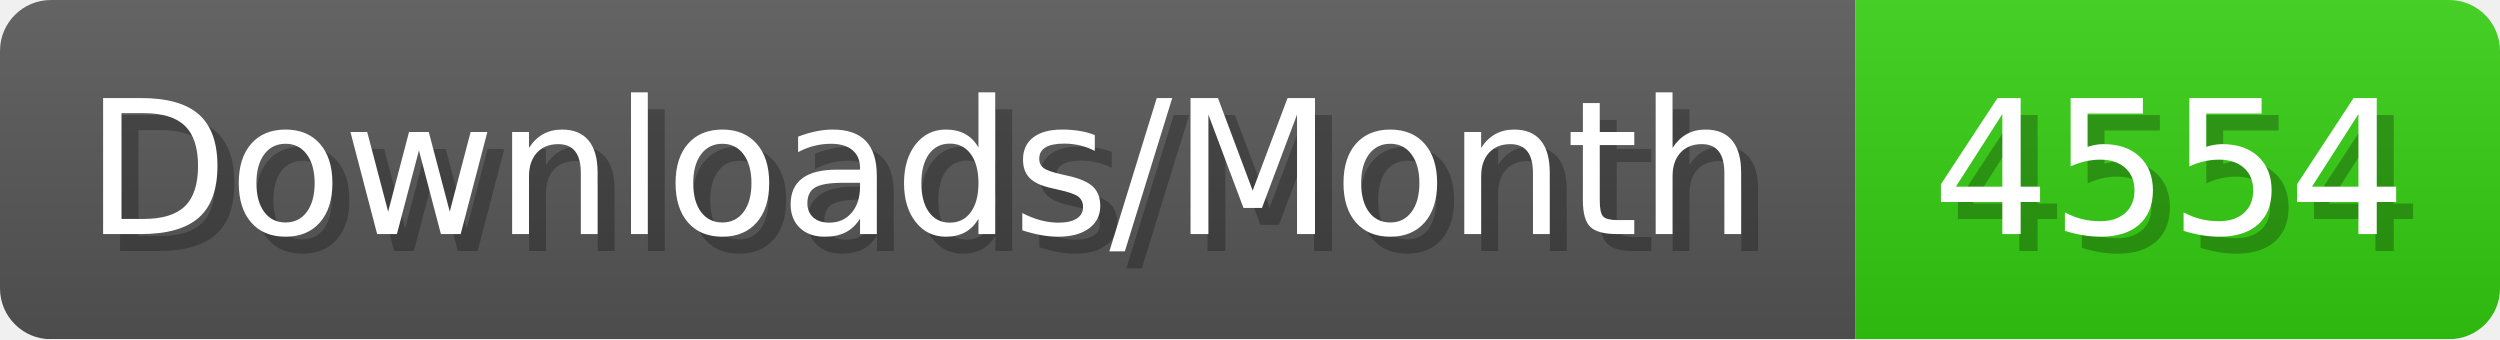
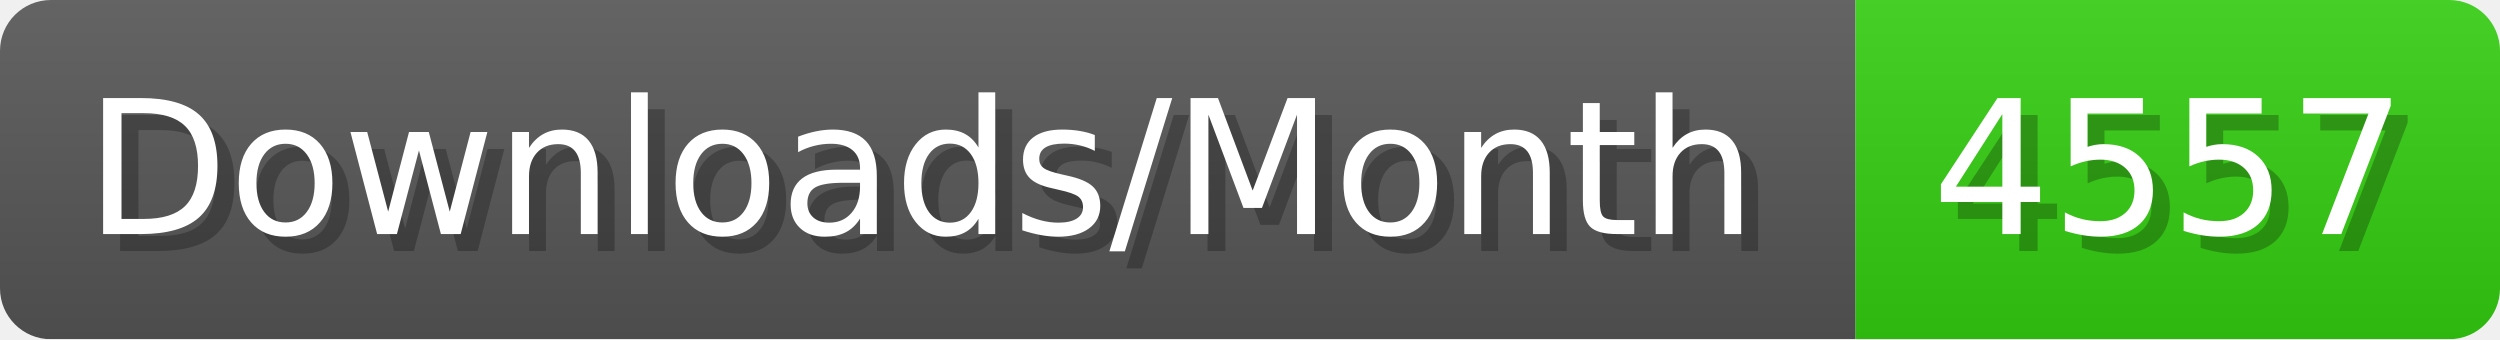
- <svg xmlns="http://www.w3.org/2000/svg" width="147.4" height="20" viewBox="0 0 1474 200" role="img" aria-label="Downloads/Month: 4554">
+ <svg xmlns="http://www.w3.org/2000/svg" width="147.4" height="20" viewBox="0 0 1474 200" role="img" aria-label="Downloads/Month: 4557">
  <linearGradient id="YlXUI" x2="0" y2="100%">
    <stop offset="0" stop-opacity=".1" stop-color="#EEE" />
    <stop offset="1" stop-opacity=".1" />
  </linearGradient>
  <mask id="JHhop">
    <rect width="1474" height="200" rx="30" fill="#FFF" />
  </mask>
  <g mask="url(#JHhop)">
    <rect width="1094" height="200" fill="#555" />
    <rect width="380" height="200" fill="#3C1" x="1094" />
    <rect width="1474" height="200" fill="url(#YlXUI)" />
  </g>
  <g aria-hidden="true" fill="#fff" text-anchor="start" font-family="Verdana,DejaVu Sans,sans-serif" font-size="110">
    <text x="60" y="148" textLength="994" fill="#000" opacity="0.25">Downloads/Month</text>
    <text x="50" y="138" textLength="994">Downloads/Month</text>
-     <text x="1149" y="148" textLength="280" fill="#000" opacity="0.25">4554</text>
-     <text x="1139" y="138" textLength="280">4554</text>
+     <text x="1149" y="148" textLength="280" fill="#000" opacity="0.25">4557</text>
+     <text x="1139" y="138" textLength="280">4557</text>
  </g>
</svg>
